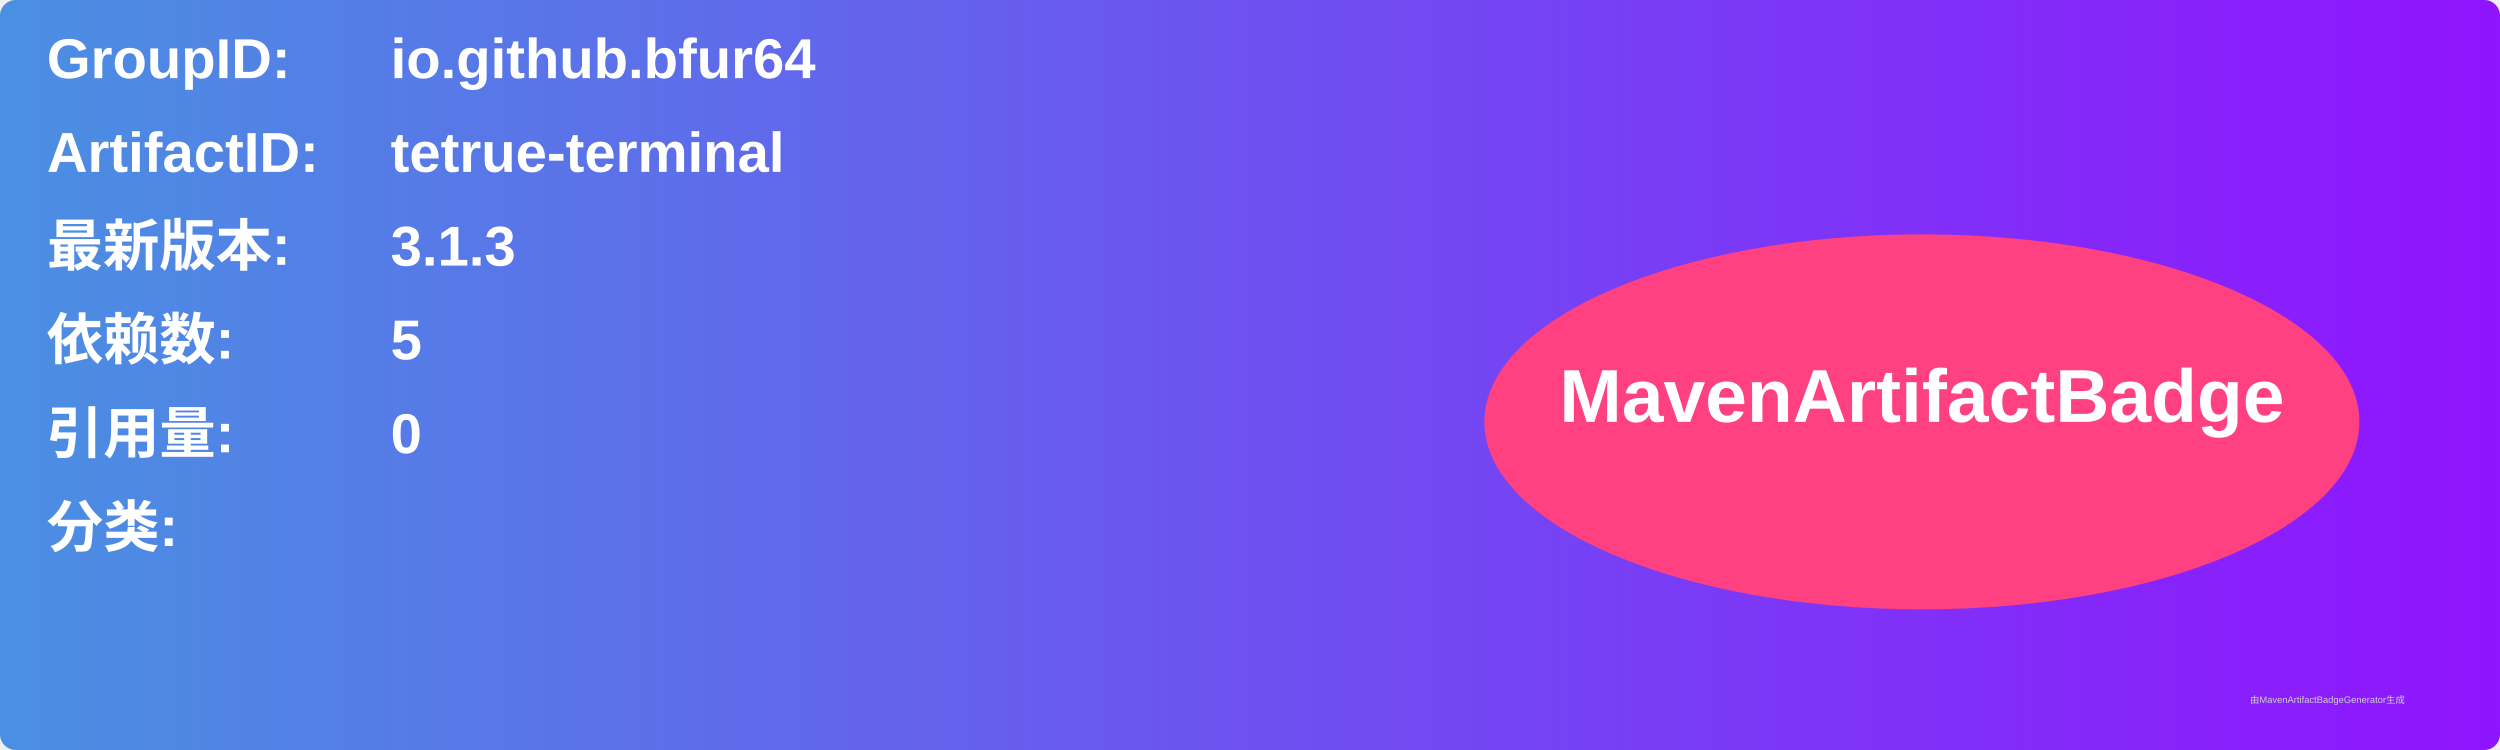
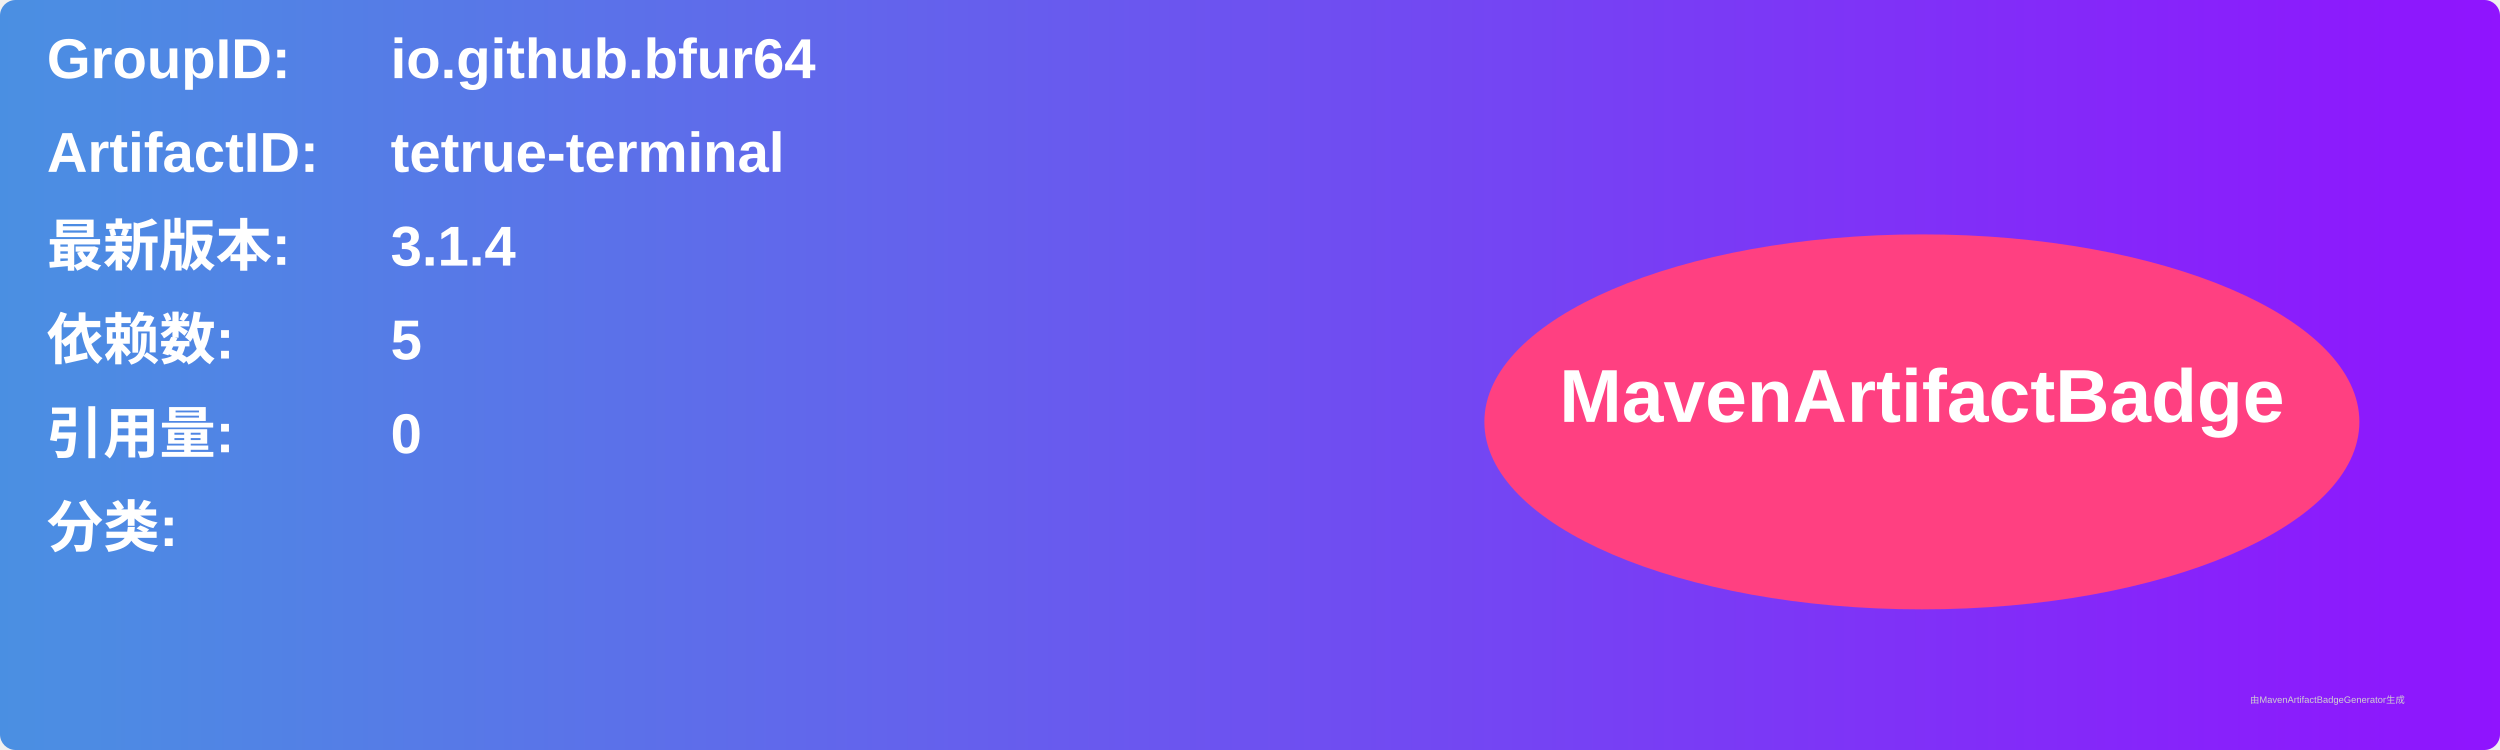
<svg xmlns="http://www.w3.org/2000/svg" width="800" height="240" viewBox="0 0 800 240">
  <linearGradient id="grad" x1="0%" y1="0%" x2="100%" y2="0%">
    <stop offset="0%" stop-color="#4a90e2" />
    <stop offset="100%" stop-color="#9013fe" />
  </linearGradient>
  <rect width="100%" height="100%" rx="5" ry="5" fill="url(#grad)" />
  <g transform="translate(15, 15)">
    <text x="0" y="10" font-family="Arial" font-size="18" fill="white" font-weight="bold" width="260">GroupID:</text>
    <text x="110" y="10" font-family="Arial" font-size="18" fill="white" font-weight="bold" width="460">io.github.bfur64</text>
    <text x="0" y="40" font-family="Arial" font-size="18" fill="white" font-weight="bold" width="260">ArtifactID:</text>
    <text x="110" y="40" font-family="Arial" font-size="18" fill="white" font-weight="bold" width="460">tetrue-terminal</text>
    <text x="0" y="70" font-family="Arial" font-size="18" fill="white" font-weight="bold">最新版本:</text>
    <text x="110" y="70" font-family="Arial" font-size="18" fill="white" font-weight="bold">
-       <tspan font-weight="bold">3.1.3</tspan>
+       <tspan font-weight="bold">3.1.4</tspan>
    </text>
    <text x="0" y="100" font-family="Arial" font-size="18" fill="white" font-weight="bold">依赖数: </text>
    <text x="110" y="100" font-family="Arial" font-size="18" fill="white">
      <tspan font-weight="bold">5</tspan>
    </text>
    <text x="0" y="130" font-family="Arial" font-size="18" fill="white" font-weight="bold">引用量: </text>
    <text x="110" y="130" font-family="Arial" font-size="18" fill="white">
      <tspan font-weight="bold">0</tspan>
    </text>
    <text x="0" y="160" font-family="Arial" font-size="18" fill="white" font-weight="bold">分类:</text>
    <text x="10" y="190" font-family="Arial" font-size="10" fill="white">
      <tspan font-weight="bold" />
    </text>
    <ellipse cx="600" cy="120" rx="140" ry="60" fill="#ff4081" />
    <text x="600" y="120" text-anchor="middle" font-family="Arial" font-size="24" fill="white" font-weight="bold">MavenArtifactBadge</text>
  </g>
  <text x="720" y="225" font-family="Arial" font-size="3" fill="#d0d0d0">由MavenArtifactBadgeGenerator生成</text>
</svg>
